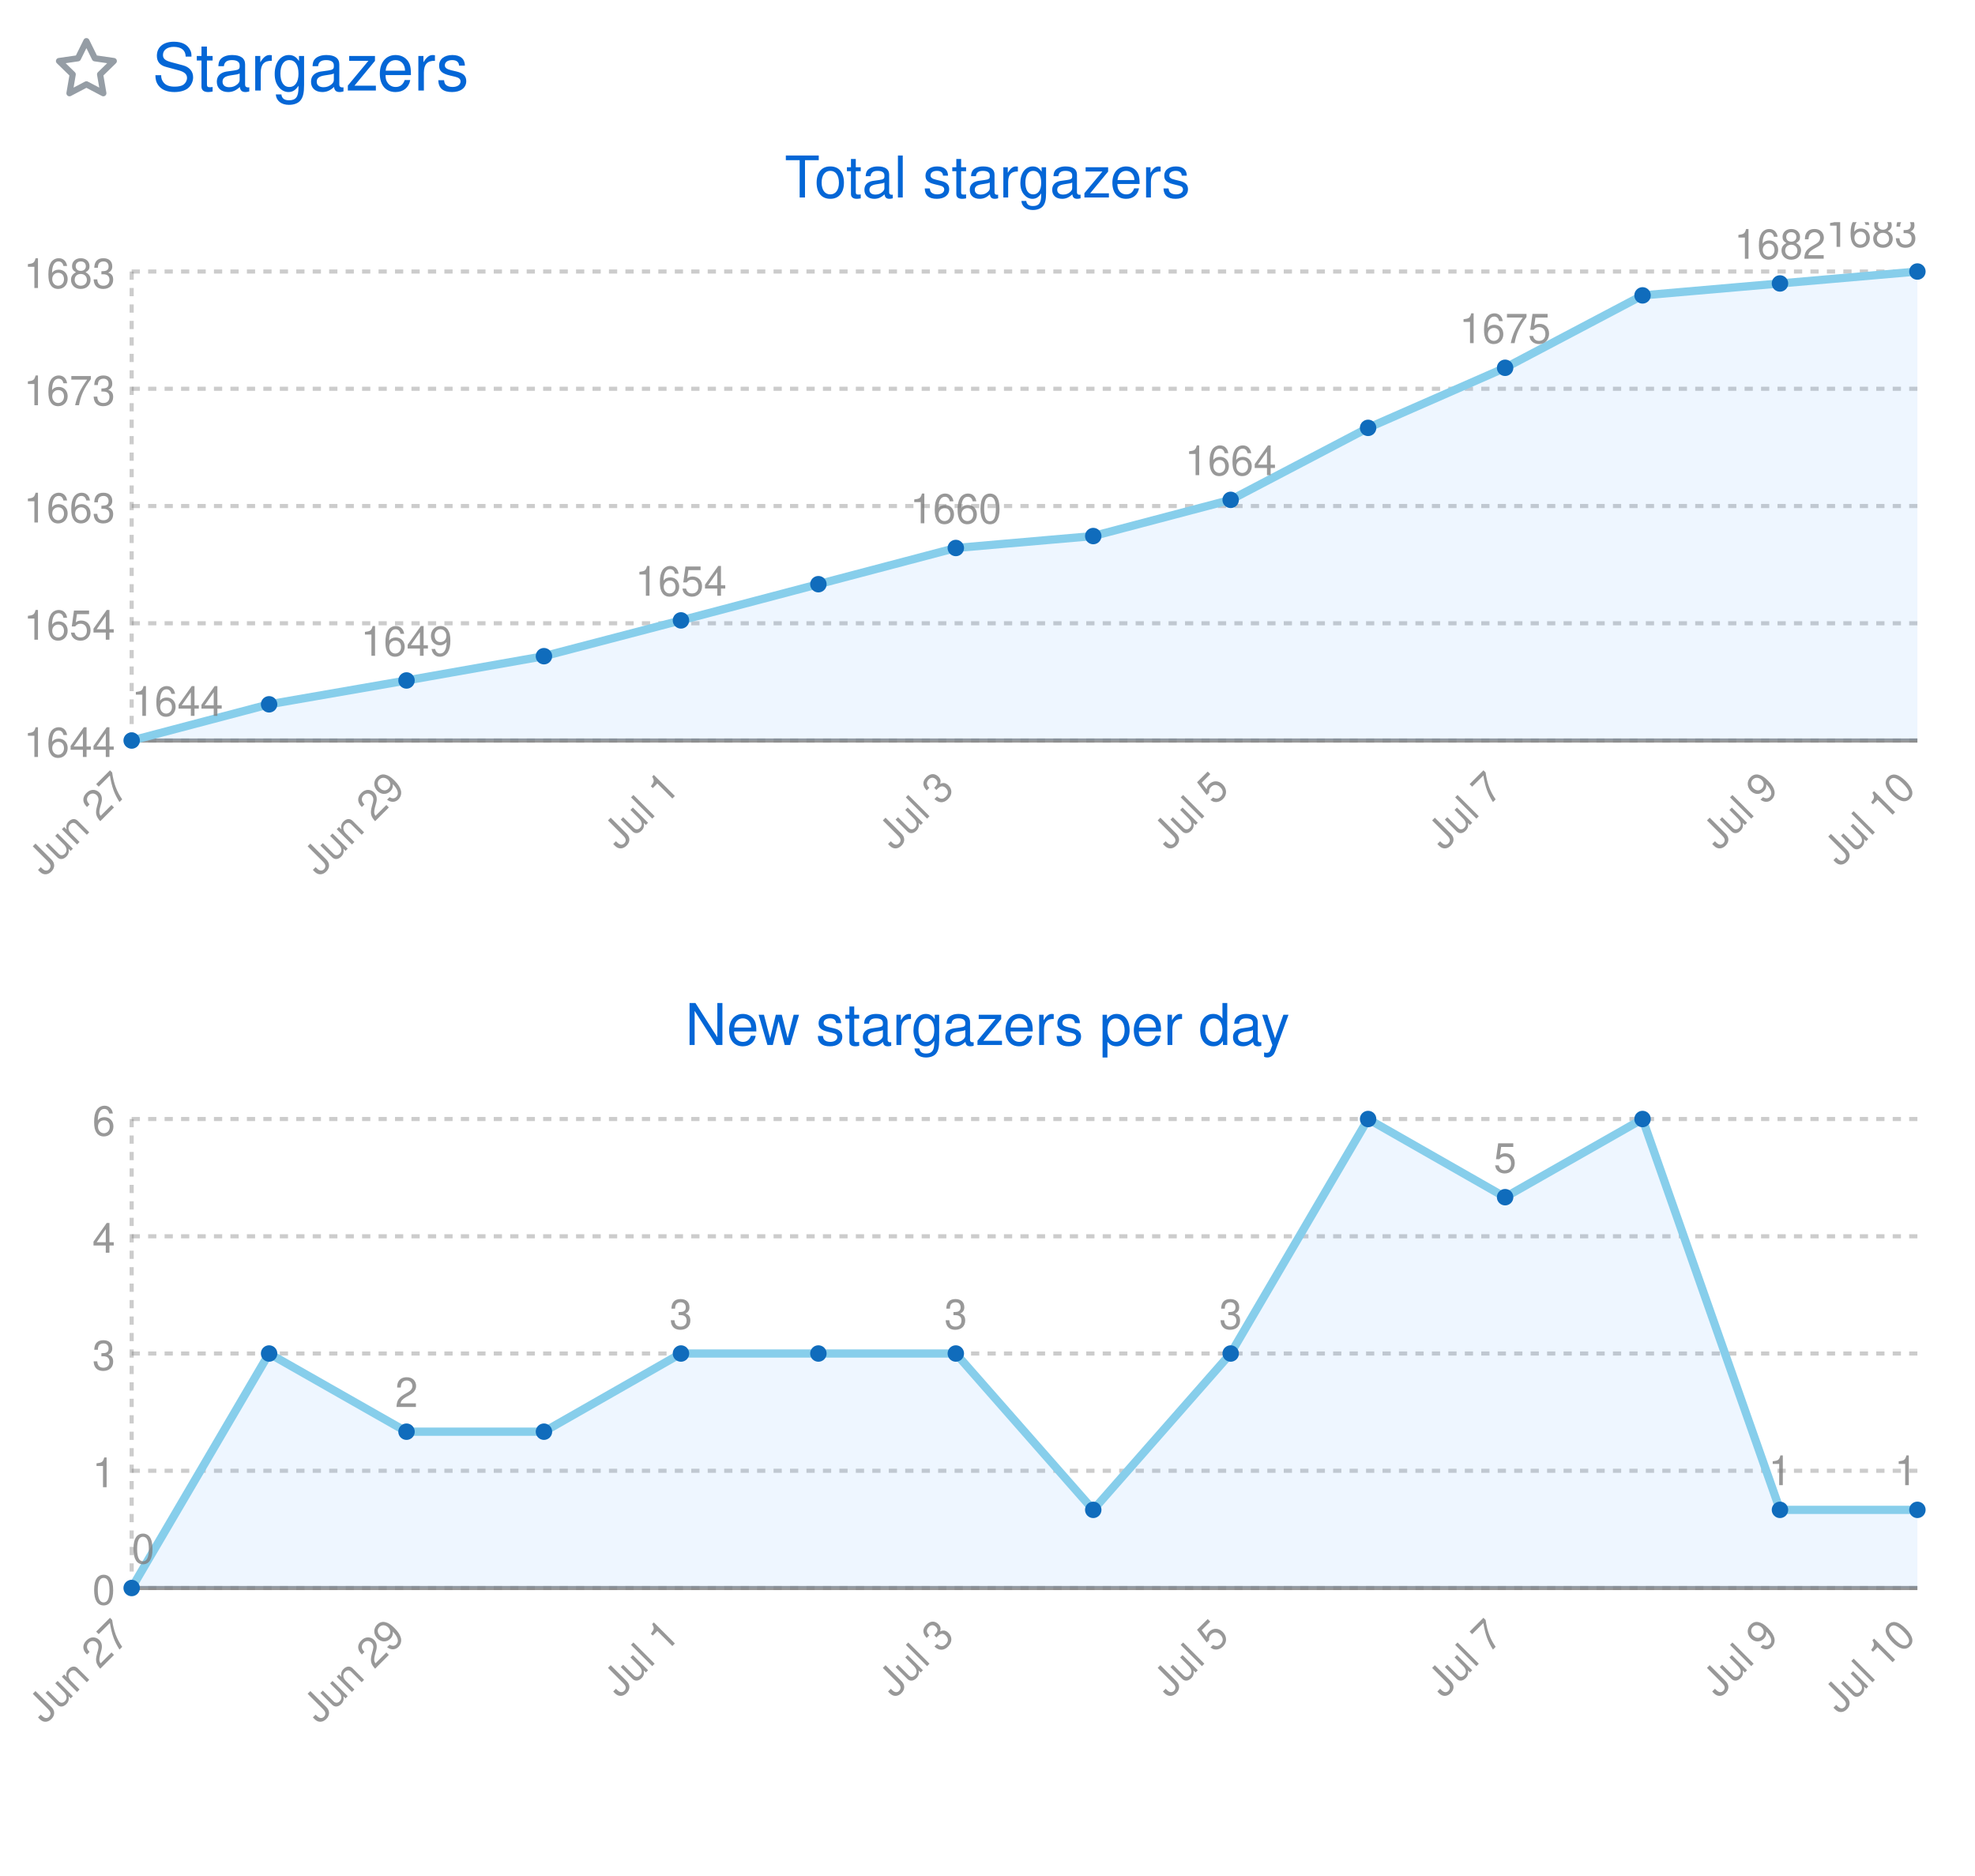
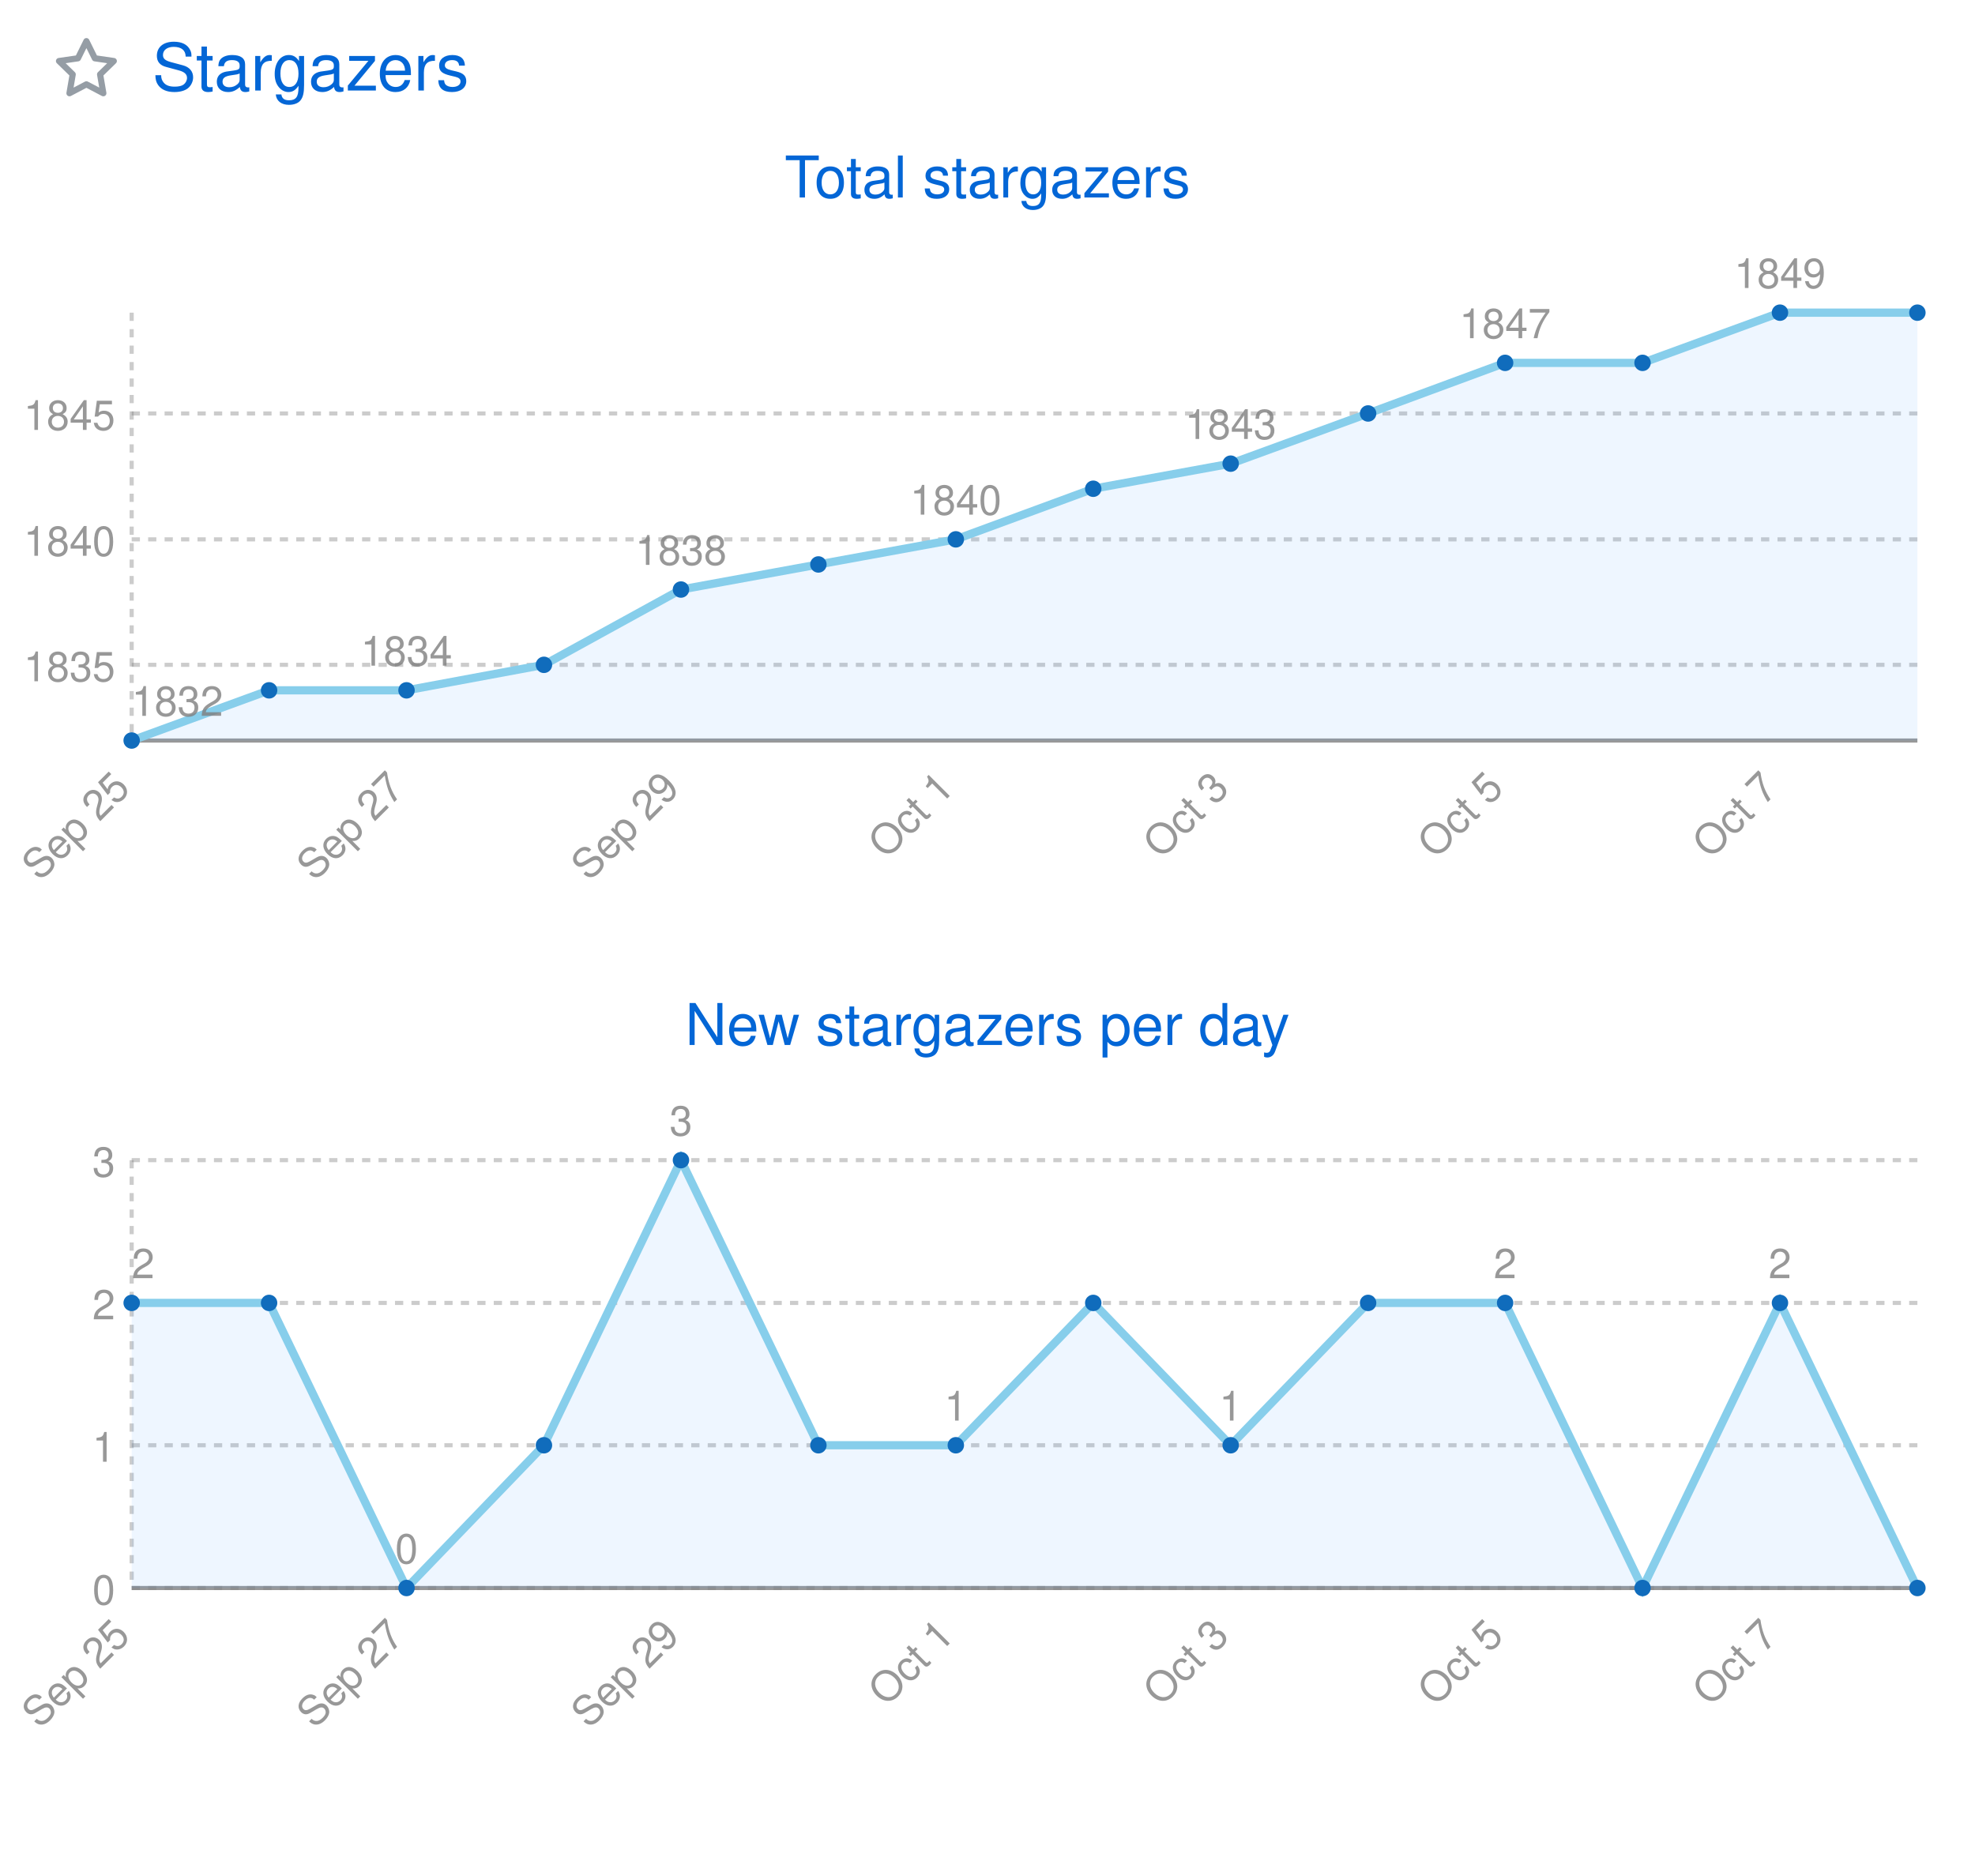
<svg xmlns="http://www.w3.org/2000/svg" width="480" height="456" viewBox="0 0 480 456" class="">
  <defs>
    <style />
  </defs>
  <style>
    svg{font-family:-apple-system,BlinkMacSystemFont,Segoe UI,Helvetica,Arial,sans-serif,Apple Color Emoji,Segoe UI Emoji;font-size:14px;color:#777}.repo-badges .badge.language::before{content:"";display:inline-block;width:10px;height:10px;margin-right:5px;border-radius:50%;background-color:var(--lang-color,#959da5)}@keyframes animation-gauge{from{stroke-dasharray:0 329}}:root{--color-calendar-graph-day-bg:#ebedf0;--color-calendar-graph-day-border:rgba(27,31,35,0.06);--color-calendar-graph-day-L1-bg:#9be9a8;--color-calendar-graph-day-L2-bg:#40c463;--color-calendar-graph-day-L3-bg:#30a14e;--color-calendar-graph-day-L4-bg:#216e39;--color-calendar-halloween-graph-day-L1-bg:#ffee4a;--color-calendar-halloween-graph-day-L2-bg:#ffc501;--color-calendar-halloween-graph-day-L3-bg:#fe9600;--color-calendar-halloween-graph-day-L4-bg:#03001c;--color-calendar-winter-graph-day-L1-bg:#0a3069;--color-calendar-winter-graph-day-L2-bg:#0969da;--color-calendar-winter-graph-day-L3-bg:#54aeff;--color-calendar-winter-graph-day-L4-bg:#b6e3ff;--color-calendar-graph-day-L4-border:rgba(27,31,35,0.06);--color-calendar-graph-day-L3-border:rgba(27,31,35,0.06);--color-calendar-graph-day-L2-border:rgba(27,31,35,0.06);--color-calendar-graph-day-L1-border:rgba(27,31,35,0.06)}#metrics-end{width:100%}
  </style>
  <style />
  <g transform="translate(0,0)" class="plugin-stargazers" data-plugin="stargazers">
    <g data-section="stargazers">
      <svg width="100%" height="456" viewBox="0 0 480 456">
        <g transform="translate(13,9)" fill="#959da5">
          <svg viewBox="0 0 16 16" width="16" height="16" aria-hidden="true">
            <path fill-rule="evenodd" d="M8 .25a.75.75 0 01.673.418l1.882 3.815 4.21.612a.75.75 0 01.416 1.279l-3.046 2.97.719 4.192a.75.75 0 01-1.088.791L8 12.347l-3.766 1.98a.75.75 0 01-1.088-.79l.72-4.194L.818 6.374a.75.75 0 01.416-1.28l4.21-.611L7.327.668A.75.75 0 018 .25zm0 2.445L6.615 5.5a.75.75 0 01-.564.41l-3.097.45 2.24 2.184a.75.75 0 01.216.664l-.528 3.084 2.769-1.456a.75.75 0 01.698 0l2.77 1.456-.53-3.084a.75.75 0 01.216-.664l2.24-2.183-3.096-.45a.75.75 0 01-.564-.41L8 2.694v.001z" />
          </svg>
        </g>
        <text x="37" y="22" font-size="16" fill="#0366d6">
          Stargazers
        </text>
        <text x="240" y="48" font-size="14" fill="#0366d6" text-anchor="middle">
          Total stargazers
        </text>
        <svg class="stargazers-graph" width="480" height="180" viewBox="0 0 480 180" x="0" y="54" role="img" aria-label="Total stargazers graph">
-           <line x1="32.0" y1="12.0" x2="32.0" y2="126.0" stroke="rgba(127, 127, 127, .4)" stroke-dasharray="2,2" />
+           <line x1="32.0" y1="22.0" x2="32.0" y2="126.0" stroke="rgba(127, 127, 127, .4)" stroke-dasharray="2,2" />
          <line x1="32.0" y1="126.0" x2="466.0" y2="126.0" stroke="rgba(127, 127, 127, .8)" />
-           <line x1="32.0" y1="12.0" x2="466.0" y2="12.0" stroke="rgba(127, 127, 127, .4)" stroke-dasharray="2,2" />
-           <text x="28.0" y="16.0" fill="rgba(127, 127, 127, .8)" text-anchor="end" font-size="10">
-             1683
+           <line x1="32.0" y1="46.5" x2="466.0" y2="46.5" stroke="rgba(127, 127, 127, .4)" stroke-dasharray="2,2" />
+           <text x="28.0" y="50.5" fill="rgba(127, 127, 127, .8)" text-anchor="end" font-size="10">
+             1845
          </text>
-           <line x1="32.0" y1="40.5" x2="466.0" y2="40.5" stroke="rgba(127, 127, 127, .4)" stroke-dasharray="2,2" />
-           <text x="28.0" y="44.5" fill="rgba(127, 127, 127, .8)" text-anchor="end" font-size="10">
-             1673
+           <line x1="32.0" y1="77.1" x2="466.0" y2="77.1" stroke="rgba(127, 127, 127, .4)" stroke-dasharray="2,2" />
+           <text x="28.0" y="81.1" fill="rgba(127, 127, 127, .8)" text-anchor="end" font-size="10">
+             1840
          </text>
-           <line x1="32.0" y1="69.0" x2="466.0" y2="69.0" stroke="rgba(127, 127, 127, .4)" stroke-dasharray="2,2" />
-           <text x="28.0" y="73.0" fill="rgba(127, 127, 127, .8)" text-anchor="end" font-size="10">
-             1663
+           <line x1="32.0" y1="107.6" x2="466.0" y2="107.6" stroke="rgba(127, 127, 127, .4)" stroke-dasharray="2,2" />
+           <text x="28.0" y="111.6" fill="rgba(127, 127, 127, .8)" text-anchor="end" font-size="10">
+             1835
          </text>
-           <line x1="32.0" y1="97.5" x2="466.0" y2="97.5" stroke="rgba(127, 127, 127, .4)" stroke-dasharray="2,2" />
-           <text x="28.0" y="101.5" fill="rgba(127, 127, 127, .8)" text-anchor="end" font-size="10">
-             1654
-           </text>
-           <line x1="32.0" y1="126.0" x2="466.0" y2="126.0" stroke="rgba(127, 127, 127, .4)" stroke-dasharray="2,2" />
-           <text x="28.0" y="130.0" fill="rgba(127, 127, 127, .8)" text-anchor="end" font-size="10">
-             1644
-           </text>
-           <path d="M32.0,126.0L65.4,117.2L98.8,111.4L132.2,105.5L165.5,96.8L198.9,88.0L232.3,79.2L265.7,76.3L299.1,67.5L332.5,50.0L365.8,35.4L399.2,17.8L432.6,14.9L466.0,12.0L466.0,126.0L432.6,126.0L399.2,126.0L365.8,126.0L332.5,126.0L299.1,126.0L265.7,126.0L232.3,126.0L198.9,126.0L165.5,126.0L132.2,126.0L98.8,126.0L65.4,126.0L32.0,126.0Z" fill="rgba(88, 166, 255, .1)" />
-           <path d="M32.0,126.0L65.4,117.2L98.8,111.4L132.2,105.5L165.5,96.8L198.9,88.0L232.3,79.2L265.7,76.3L299.1,67.5L332.5,50.0L365.8,35.4L399.2,17.8L432.6,14.9L466.0,12.0" fill="transparent" stroke="#87ceeb" stroke-width="2" />
+           <path d="M32.0,126.0L65.4,113.8L98.8,113.8L132.2,107.6L165.5,89.3L198.9,83.2L232.3,77.1L265.7,64.8L299.1,58.7L332.5,46.5L365.8,34.2L399.2,34.2L432.6,22.0L466.0,22.0L466.0,126.0L432.6,126.0L399.2,126.0L365.8,126.0L332.5,126.0L299.1,126.0L265.7,126.0L232.3,126.0L198.9,126.0L165.5,126.0L132.2,126.0L98.8,126.0L65.4,126.0L32.0,126.0Z" fill="rgba(88, 166, 255, .1)" />
+           <path d="M32.0,126.0L65.4,113.8L98.8,113.8L132.2,107.6L165.5,89.3L198.9,83.2L232.3,77.1L265.7,64.8L299.1,58.7L332.5,46.5L365.8,34.2L399.2,34.2L432.6,22.0L466.0,22.0" fill="transparent" stroke="#87ceeb" stroke-width="2" />
          <circle cx="32.0" cy="126.0" r="2" fill="#106cbc" />
          <text x="32.0" y="120.0" fill="rgba(127, 127, 127, .8)" text-anchor="start" font-size="10">
-             1644
+             1832
          </text>
-           <circle cx="65.4" cy="117.2" r="2" fill="#106cbc" />
-           <circle cx="98.8" cy="111.4" r="2" fill="#106cbc" />
-           <text x="98.8" y="105.4" fill="rgba(127, 127, 127, .8)" text-anchor="middle" font-size="10">
-             1649
+           <circle cx="65.4" cy="113.8" r="2" fill="#106cbc" />
+           <circle cx="98.8" cy="113.8" r="2" fill="#106cbc" />
+           <text x="98.8" y="107.8" fill="rgba(127, 127, 127, .8)" text-anchor="middle" font-size="10">
+             1834
          </text>
-           <circle cx="132.2" cy="105.5" r="2" fill="#106cbc" />
-           <circle cx="165.5" cy="96.8" r="2" fill="#106cbc" />
-           <text x="165.5" y="90.8" fill="rgba(127, 127, 127, .8)" text-anchor="middle" font-size="10">
-             1654
+           <circle cx="132.2" cy="107.6" r="2" fill="#106cbc" />
+           <circle cx="165.5" cy="89.3" r="2" fill="#106cbc" />
+           <text x="165.5" y="83.3" fill="rgba(127, 127, 127, .8)" text-anchor="middle" font-size="10">
+             1838
          </text>
-           <circle cx="198.9" cy="88.0" r="2" fill="#106cbc" />
-           <circle cx="232.3" cy="79.2" r="2" fill="#106cbc" />
-           <text x="232.3" y="73.2" fill="rgba(127, 127, 127, .8)" text-anchor="middle" font-size="10">
-             1660
+           <circle cx="198.9" cy="83.2" r="2" fill="#106cbc" />
+           <circle cx="232.3" cy="77.1" r="2" fill="#106cbc" />
+           <text x="232.3" y="71.1" fill="rgba(127, 127, 127, .8)" text-anchor="middle" font-size="10">
+             1840
          </text>
-           <circle cx="265.7" cy="76.3" r="2" fill="#106cbc" />
-           <circle cx="299.1" cy="67.5" r="2" fill="#106cbc" />
-           <text x="299.1" y="61.5" fill="rgba(127, 127, 127, .8)" text-anchor="middle" font-size="10">
-             1664
+           <circle cx="265.7" cy="64.8" r="2" fill="#106cbc" />
+           <circle cx="299.1" cy="58.7" r="2" fill="#106cbc" />
+           <text x="299.1" y="52.7" fill="rgba(127, 127, 127, .8)" text-anchor="middle" font-size="10">
+             1843
          </text>
-           <circle cx="332.5" cy="50.0" r="2" fill="#106cbc" />
-           <circle cx="365.8" cy="35.4" r="2" fill="#106cbc" />
-           <text x="365.8" y="29.4" fill="rgba(127, 127, 127, .8)" text-anchor="middle" font-size="10">
-             1675
+           <circle cx="332.5" cy="46.5" r="2" fill="#106cbc" />
+           <circle cx="365.8" cy="34.2" r="2" fill="#106cbc" />
+           <text x="365.8" y="28.2" fill="rgba(127, 127, 127, .8)" text-anchor="middle" font-size="10">
+             1847
          </text>
-           <circle cx="399.2" cy="17.8" r="2" fill="#106cbc" />
-           <circle cx="432.6" cy="14.9" r="2" fill="#106cbc" />
-           <text x="432.6" y="8.9" fill="rgba(127, 127, 127, .8)" text-anchor="middle" font-size="10">
-             1682
+           <circle cx="399.2" cy="34.2" r="2" fill="#106cbc" />
+           <circle cx="432.6" cy="22.0" r="2" fill="#106cbc" />
+           <text x="432.6" y="16.0" fill="rgba(127, 127, 127, .8)" text-anchor="middle" font-size="10">
+             1849
          </text>
-           <circle cx="466.0" cy="12.0" r="2" fill="#106cbc" />
-           <text x="466.0" y="6.0" fill="rgba(127, 127, 127, .8)" text-anchor="end" font-size="10">
-             1683
-           </text>
+           <circle cx="466.0" cy="22.0" r="2" fill="#106cbc" />
          <text x="32.0" y="138.0" fill="rgba(127, 127, 127, .8)" text-anchor="end" font-size="10" transform="rotate(-45 32.0 138.0)">
-             Jun 27
+             Sep 25
          </text>
          <text x="98.8" y="138.0" fill="rgba(127, 127, 127, .8)" text-anchor="end" font-size="10" transform="rotate(-45 98.8 138.0)">
-             Jun 29
+             Sep 27
          </text>
          <text x="165.5" y="138.0" fill="rgba(127, 127, 127, .8)" text-anchor="end" font-size="10" transform="rotate(-45 165.5 138.0)">
-             Jul 1
+             Sep 29
          </text>
          <text x="232.3" y="138.0" fill="rgba(127, 127, 127, .8)" text-anchor="end" font-size="10" transform="rotate(-45 232.3 138.0)">
-             Jul 3
+             Oct 1
          </text>
          <text x="299.1" y="138.0" fill="rgba(127, 127, 127, .8)" text-anchor="end" font-size="10" transform="rotate(-45 299.1 138.0)">
-             Jul 5
+             Oct 3
          </text>
          <text x="365.8" y="138.0" fill="rgba(127, 127, 127, .8)" text-anchor="end" font-size="10" transform="rotate(-45 365.8 138.0)">
-             Jul 7
+             Oct 5
          </text>
          <text x="432.6" y="138.0" fill="rgba(127, 127, 127, .8)" text-anchor="end" font-size="10" transform="rotate(-45 432.6 138.0)">
-             Jul 9
-           </text>
-           <text x="466.0" y="138.0" fill="rgba(127, 127, 127, .8)" text-anchor="end" font-size="10" transform="rotate(-45 466.0 138.0)">
-             Jul 10
+             Oct 7
          </text>
        </svg>
        <text x="240" y="254" font-size="14" fill="#0366d6" text-anchor="middle">
          New stargazers per day
        </text>
        <svg class="stargazers-graph" width="480" height="180" viewBox="0 0 480 180" x="0" y="260" role="img" aria-label="New stargazers per day graph">
-           <line x1="32.0" y1="12.0" x2="32.0" y2="126.0" stroke="rgba(127, 127, 127, .4)" stroke-dasharray="2,2" />
+           <line x1="32.0" y1="22.0" x2="32.0" y2="126.0" stroke="rgba(127, 127, 127, .4)" stroke-dasharray="2,2" />
          <line x1="32.0" y1="126.0" x2="466.0" y2="126.0" stroke="rgba(127, 127, 127, .8)" />
-           <line x1="32.0" y1="12.0" x2="466.0" y2="12.0" stroke="rgba(127, 127, 127, .4)" stroke-dasharray="2,2" />
-           <text x="28.0" y="16.0" fill="rgba(127, 127, 127, .8)" text-anchor="end" font-size="10">
-             6
-           </text>
-           <line x1="32.0" y1="40.5" x2="466.0" y2="40.5" stroke="rgba(127, 127, 127, .4)" stroke-dasharray="2,2" />
-           <text x="28.0" y="44.5" fill="rgba(127, 127, 127, .8)" text-anchor="end" font-size="10">
-             4
-           </text>
-           <line x1="32.0" y1="69.0" x2="466.0" y2="69.0" stroke="rgba(127, 127, 127, .4)" stroke-dasharray="2,2" />
-           <text x="28.0" y="73.0" fill="rgba(127, 127, 127, .8)" text-anchor="end" font-size="10">
+           <line x1="32.0" y1="22.0" x2="466.0" y2="22.0" stroke="rgba(127, 127, 127, .4)" stroke-dasharray="2,2" />
+           <text x="28.0" y="26.0" fill="rgba(127, 127, 127, .8)" text-anchor="end" font-size="10">
            3
          </text>
-           <line x1="32.0" y1="97.5" x2="466.0" y2="97.5" stroke="rgba(127, 127, 127, .4)" stroke-dasharray="2,2" />
-           <text x="28.0" y="101.5" fill="rgba(127, 127, 127, .8)" text-anchor="end" font-size="10">
+           <line x1="32.0" y1="56.7" x2="466.0" y2="56.7" stroke="rgba(127, 127, 127, .4)" stroke-dasharray="2,2" />
+           <text x="28.0" y="60.7" fill="rgba(127, 127, 127, .8)" text-anchor="end" font-size="10">
+             2
+           </text>
+           <line x1="32.0" y1="91.3" x2="466.0" y2="91.3" stroke="rgba(127, 127, 127, .4)" stroke-dasharray="2,2" />
+           <text x="28.0" y="95.3" fill="rgba(127, 127, 127, .8)" text-anchor="end" font-size="10">
            1
          </text>
          <line x1="32.0" y1="126.0" x2="466.0" y2="126.0" stroke="rgba(127, 127, 127, .4)" stroke-dasharray="2,2" />
          <text x="28.0" y="130.0" fill="rgba(127, 127, 127, .8)" text-anchor="end" font-size="10">
            0
          </text>
-           <path d="M32.0,126.0L65.4,69.0L98.8,88.0L132.2,88.0L165.5,69.0L198.9,69.0L232.3,69.0L265.7,107.0L299.1,69.0L332.5,12.0L365.8,31.0L399.2,12.0L432.6,107.0L466.0,107.0L466.0,126.0L432.6,126.0L399.2,126.0L365.8,126.0L332.5,126.0L299.1,126.0L265.7,126.0L232.3,126.0L198.9,126.0L165.5,126.0L132.2,126.0L98.8,126.0L65.4,126.0L32.0,126.0Z" fill="rgba(88, 166, 255, .1)" />
-           <path d="M32.0,126.0L65.4,69.0L98.8,88.0L132.2,88.0L165.5,69.0L198.9,69.0L232.3,69.0L265.7,107.0L299.1,69.0L332.5,12.0L365.8,31.0L399.2,12.0L432.6,107.0L466.0,107.0" fill="transparent" stroke="#87ceeb" stroke-width="2" />
-           <circle cx="32.0" cy="126.0" r="2" fill="#106cbc" />
-           <text x="32.0" y="120.0" fill="rgba(127, 127, 127, .8)" text-anchor="start" font-size="10">
+           <path d="M32.0,56.7L65.4,56.7L98.8,126.0L132.2,91.3L165.5,22.0L198.9,91.3L232.3,91.3L265.7,56.7L299.1,91.3L332.5,56.7L365.8,56.7L399.2,126.0L432.6,56.7L466.0,126.0L466.0,126.0L432.6,126.0L399.2,126.0L365.8,126.0L332.5,126.0L299.1,126.0L265.7,126.0L232.3,126.0L198.9,126.0L165.5,126.0L132.2,126.0L98.8,126.0L65.4,126.0L32.0,126.0Z" fill="rgba(88, 166, 255, .1)" />
+           <path d="M32.0,56.7L65.4,56.7L98.8,126.0L132.2,91.3L165.5,22.0L198.9,91.3L232.3,91.3L265.7,56.7L299.1,91.3L332.5,56.7L365.8,56.7L399.2,126.0L432.6,56.7L466.0,126.0" fill="transparent" stroke="#87ceeb" stroke-width="2" />
+           <circle cx="32.0" cy="56.7" r="2" fill="#106cbc" />
+           <text x="32.0" y="50.7" fill="rgba(127, 127, 127, .8)" text-anchor="start" font-size="10">
+             2
+           </text>
+           <circle cx="65.4" cy="56.7" r="2" fill="#106cbc" />
+           <circle cx="98.8" cy="126.0" r="2" fill="#106cbc" />
+           <text x="98.8" y="120.0" fill="rgba(127, 127, 127, .8)" text-anchor="middle" font-size="10">
            0
          </text>
-           <circle cx="65.4" cy="69.0" r="2" fill="#106cbc" />
-           <circle cx="98.8" cy="88.0" r="2" fill="#106cbc" />
-           <text x="98.8" y="82.0" fill="rgba(127, 127, 127, .8)" text-anchor="middle" font-size="10">
+           <circle cx="132.2" cy="91.3" r="2" fill="#106cbc" />
+           <circle cx="165.5" cy="22.0" r="2" fill="#106cbc" />
+           <text x="165.5" y="16.0" fill="rgba(127, 127, 127, .8)" text-anchor="middle" font-size="10">
+             3
+           </text>
+           <circle cx="198.9" cy="91.3" r="2" fill="#106cbc" />
+           <circle cx="232.3" cy="91.3" r="2" fill="#106cbc" />
+           <text x="232.3" y="85.3" fill="rgba(127, 127, 127, .8)" text-anchor="middle" font-size="10">
+             1
+           </text>
+           <circle cx="265.7" cy="56.7" r="2" fill="#106cbc" />
+           <circle cx="299.1" cy="91.3" r="2" fill="#106cbc" />
+           <text x="299.1" y="85.3" fill="rgba(127, 127, 127, .8)" text-anchor="middle" font-size="10">
+             1
+           </text>
+           <circle cx="332.5" cy="56.7" r="2" fill="#106cbc" />
+           <circle cx="365.8" cy="56.7" r="2" fill="#106cbc" />
+           <text x="365.8" y="50.7" fill="rgba(127, 127, 127, .8)" text-anchor="middle" font-size="10">
            2
          </text>
-           <circle cx="132.2" cy="88.0" r="2" fill="#106cbc" />
-           <circle cx="165.5" cy="69.0" r="2" fill="#106cbc" />
-           <text x="165.5" y="63.0" fill="rgba(127, 127, 127, .8)" text-anchor="middle" font-size="10">
-             3
+           <circle cx="399.2" cy="126.0" r="2" fill="#106cbc" />
+           <circle cx="432.6" cy="56.7" r="2" fill="#106cbc" />
+           <text x="432.6" y="50.7" fill="rgba(127, 127, 127, .8)" text-anchor="middle" font-size="10">
+             2
          </text>
-           <circle cx="198.9" cy="69.0" r="2" fill="#106cbc" />
-           <circle cx="232.3" cy="69.0" r="2" fill="#106cbc" />
-           <text x="232.3" y="63.0" fill="rgba(127, 127, 127, .8)" text-anchor="middle" font-size="10">
-             3
-           </text>
-           <circle cx="265.7" cy="107.0" r="2" fill="#106cbc" />
-           <circle cx="299.1" cy="69.0" r="2" fill="#106cbc" />
-           <text x="299.1" y="63.0" fill="rgba(127, 127, 127, .8)" text-anchor="middle" font-size="10">
-             3
-           </text>
-           <circle cx="332.5" cy="12.0" r="2" fill="#106cbc" />
-           <circle cx="365.8" cy="31.0" r="2" fill="#106cbc" />
-           <text x="365.8" y="25.0" fill="rgba(127, 127, 127, .8)" text-anchor="middle" font-size="10">
-             5
-           </text>
-           <circle cx="399.2" cy="12.0" r="2" fill="#106cbc" />
-           <circle cx="432.6" cy="107.0" r="2" fill="#106cbc" />
-           <text x="432.6" y="101.0" fill="rgba(127, 127, 127, .8)" text-anchor="middle" font-size="10">
-             1
-           </text>
-           <circle cx="466.0" cy="107.0" r="2" fill="#106cbc" />
-           <text x="466.0" y="101.0" fill="rgba(127, 127, 127, .8)" text-anchor="end" font-size="10">
-             1
-           </text>
+           <circle cx="466.0" cy="126.0" r="2" fill="#106cbc" />
          <text x="32.0" y="138.0" fill="rgba(127, 127, 127, .8)" text-anchor="end" font-size="10" transform="rotate(-45 32.0 138.0)">
-             Jun 27
+             Sep 25
          </text>
          <text x="98.8" y="138.0" fill="rgba(127, 127, 127, .8)" text-anchor="end" font-size="10" transform="rotate(-45 98.8 138.0)">
-             Jun 29
+             Sep 27
          </text>
          <text x="165.5" y="138.0" fill="rgba(127, 127, 127, .8)" text-anchor="end" font-size="10" transform="rotate(-45 165.5 138.0)">
-             Jul 1
+             Sep 29
          </text>
          <text x="232.3" y="138.0" fill="rgba(127, 127, 127, .8)" text-anchor="end" font-size="10" transform="rotate(-45 232.3 138.0)">
-             Jul 3
+             Oct 1
          </text>
          <text x="299.1" y="138.0" fill="rgba(127, 127, 127, .8)" text-anchor="end" font-size="10" transform="rotate(-45 299.1 138.0)">
-             Jul 5
+             Oct 3
          </text>
          <text x="365.8" y="138.0" fill="rgba(127, 127, 127, .8)" text-anchor="end" font-size="10" transform="rotate(-45 365.8 138.0)">
-             Jul 7
+             Oct 5
          </text>
          <text x="432.6" y="138.0" fill="rgba(127, 127, 127, .8)" text-anchor="end" font-size="10" transform="rotate(-45 432.6 138.0)">
-             Jul 9
-           </text>
-           <text x="466.0" y="138.0" fill="rgba(127, 127, 127, .8)" text-anchor="end" font-size="10" transform="rotate(-45 466.0 138.0)">
-             Jul 10
+             Oct 7
          </text>
        </svg>
      </svg>
    </g>
  </g>
</svg>
